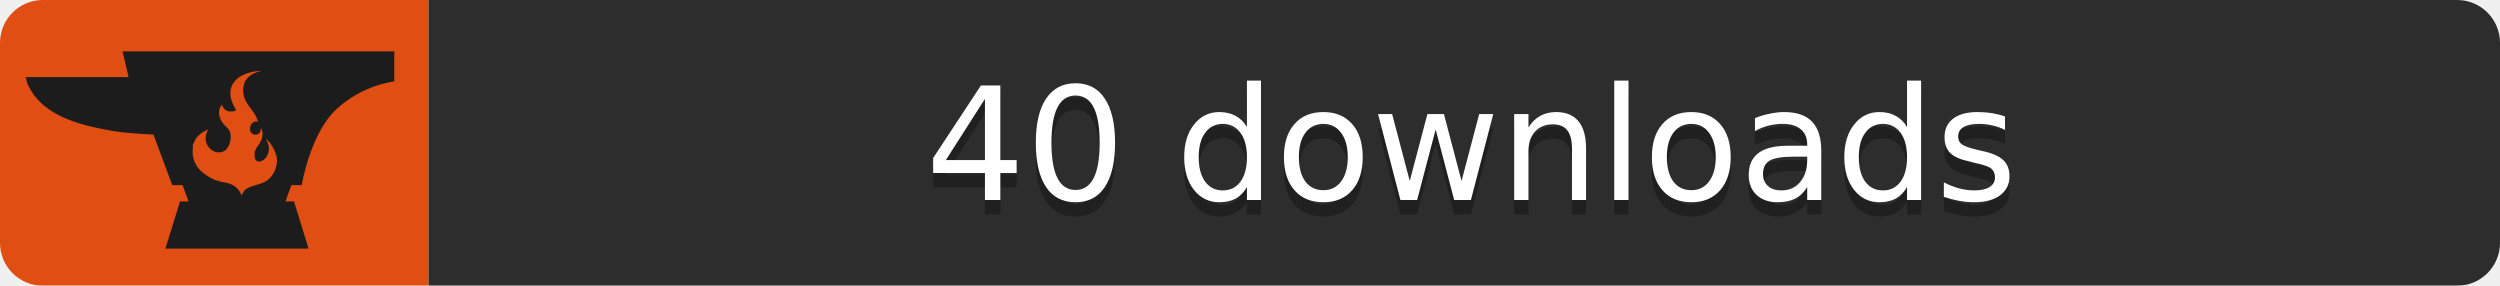
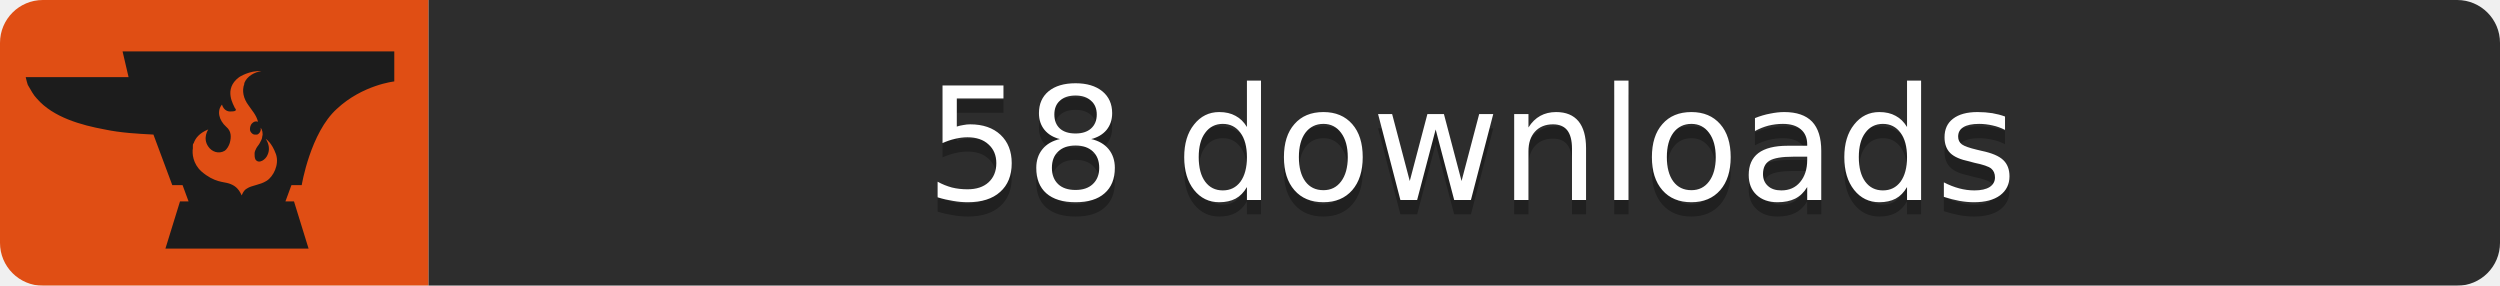
<svg xmlns="http://www.w3.org/2000/svg" width="175" height="20">
  <mask id="roundedCorners">
    <rect width="175" height="20" rx="3" fill="#fff" />
  </mask>
  <g mask="url(#roundedCorners)">
    <path fill="#E04E14" d="M0 0h30v20H0z" />
    <path fill="#2D2D2D" d="M30 0h145v20H30z" />
  </g>
  <path fill="#1C1C1C" transform="scale(0.6) translate(3,6)" d="M11.3,0L12,3C8.5,3,0,3,0,3c0,0,0.2,0.9,0.3,1c0.3,0.5,0.6,1.1,1,1.5c1.9,2.2,5.2,3.1,7.9,3.6   c1.9,0.4,3.8,0.5,5.7,0.6l2.2,5.9h1.2l0.7,1.9h-1L16.3,23H33l-1.7-5.5h-1l0.7-1.9h1.2c0,0,1-6.1,4.1-8.9c3-2.8,6.7-3.2,6.7-3.2V0   H11.3z M28.1,15.1c-0.8,0.5-1.7,0.5-2.3,0.9c-0.4,0.2-0.6,0.8-0.6,0.8c-0.4-0.9-0.9-1.2-1.5-1.4c-0.6-0.2-1.7-0.1-3.2-1.4   c-1-0.9-1.1-2.1-1-2.7c0,0,0-0.1,0-0.1c0-0.1,0-0.1,0-0.2c0-0.1,0-0.2,0.1-0.3c0,0,0,0,0,0c0,0,0,0,0,0c0.2-0.6,0.7-1.2,1.7-1.6   c0,0-0.7,1,0,2c0.4,0.6,1.2,0.9,1.9,0.5c0.3-0.2,0.5-0.6,0.6-0.9C24,10,24,9.3,23.4,8.8c-0.9-0.8-1.1-1.9-0.5-2.6   c0,0,0.2,0.9,1.1,0.8c0.6,0,0.6-0.2,0.4-0.4C24.3,6.3,23,4.4,24.9,3c0,0,1.2-0.8,2.6-0.7c-0.8,0.1-1.7,0.6-2,1.4c0,0,0,0,0,0.1   c-0.3,0.8-0.1,1.7,0.5,2.5c0.4,0.6,0.9,1.1,1.1,1.9c-0.3-0.1-0.5,0-0.7,0.2c-0.2,0.2-0.3,0.6-0.2,0.9c0.1,0.2,0.3,0.4,0.5,0.4   c0.1,0,0.1,0,0.2,0c0,0,0.1,0,0.1,0c0.3-0.1,0.5-0.5,0.4-0.8c0.2,0.2,0.3,0.7,0.2,1c0,0.3-0.2,0.6-0.3,0.8c-0.1,0.2-0.3,0.4-0.4,0.6   c-0.1,0.2-0.2,0.4-0.2,0.6c0,0.2,0,0.5,0.1,0.7c0.4,0.6,1.2,0,1.4-0.5c0.3-0.6,0.2-1.3-0.2-1.9c0,0,0.7,0.4,1.2,1.8   C29.6,13.2,28.9,14.6,28.1,15.1z" />
  <g fill="#fff" text-anchor="middle" font-family="DejaVu Sans,Verdana,Geneva,sans-serif" font-size="11">
-     <text x="103.0" y="15" fill="#010101" fill-opacity=".3">40 downloads</text>
-     <text x="103.0" y="14">40 downloads</text>
+     <text x="103.0" y="15" fill="#010101" fill-opacity=".3">58 downloads</text>
+     <text x="103.0" y="14">58 downloads</text>
  </g>
</svg>
